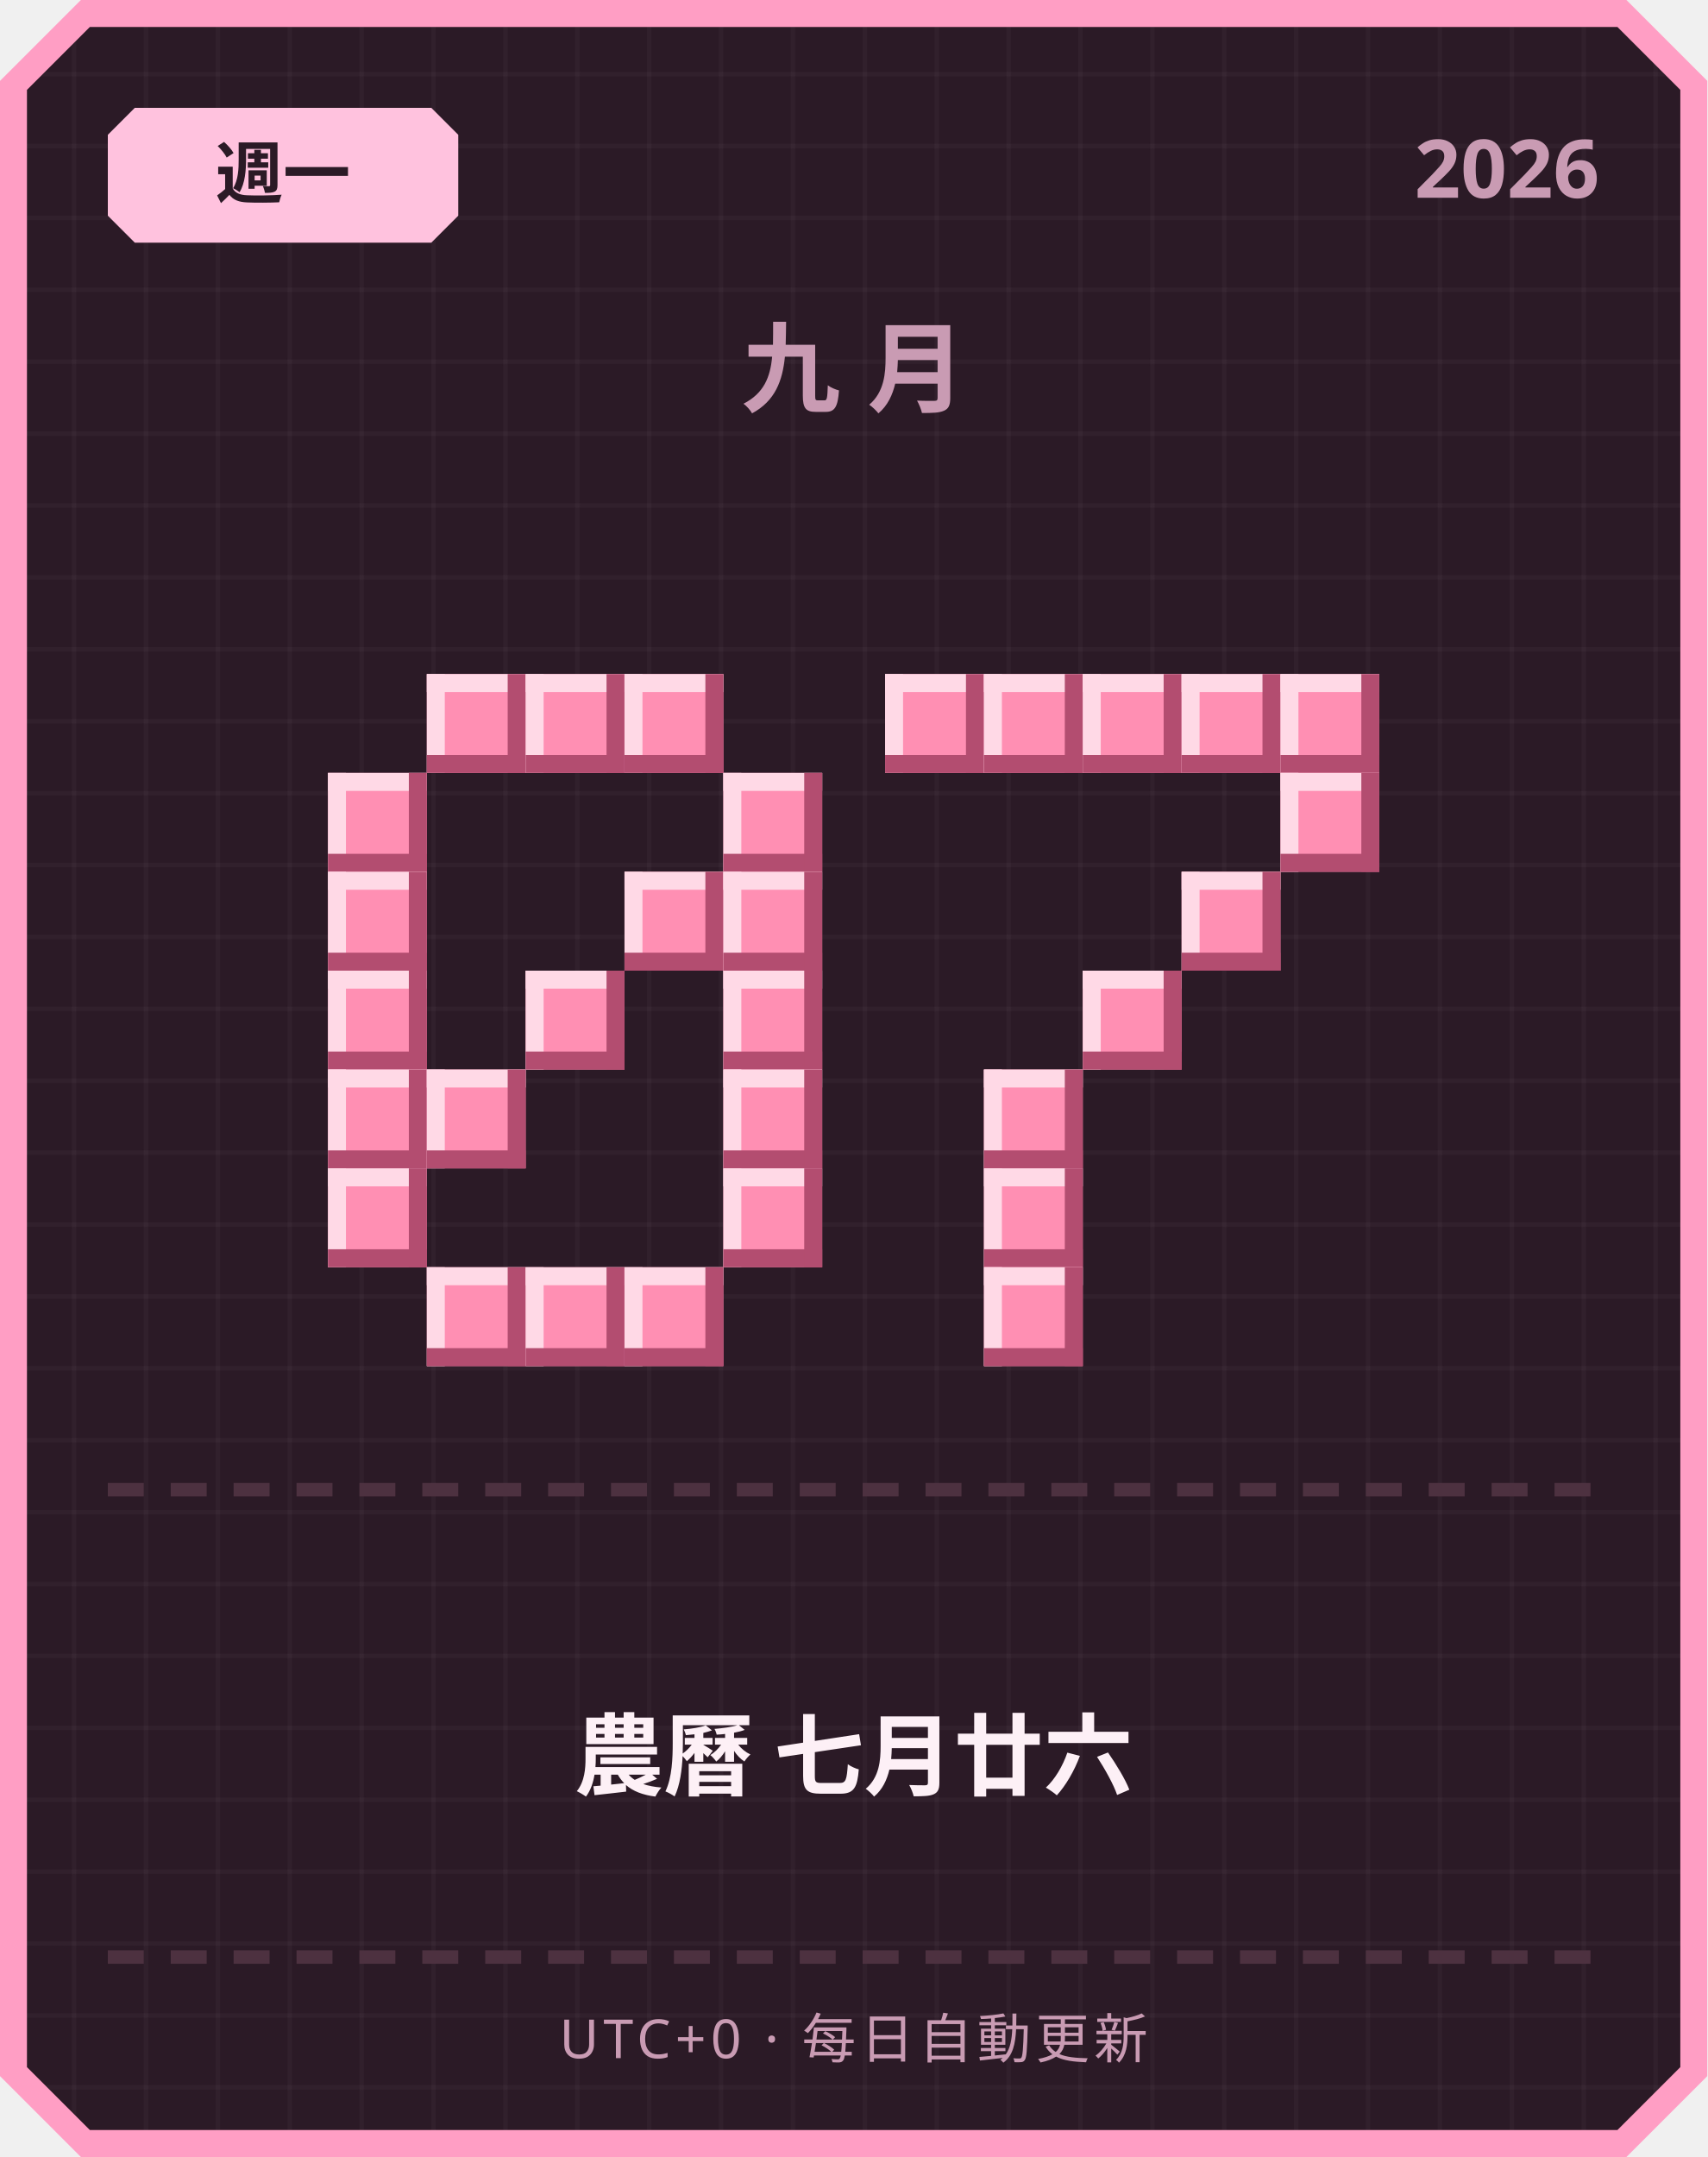
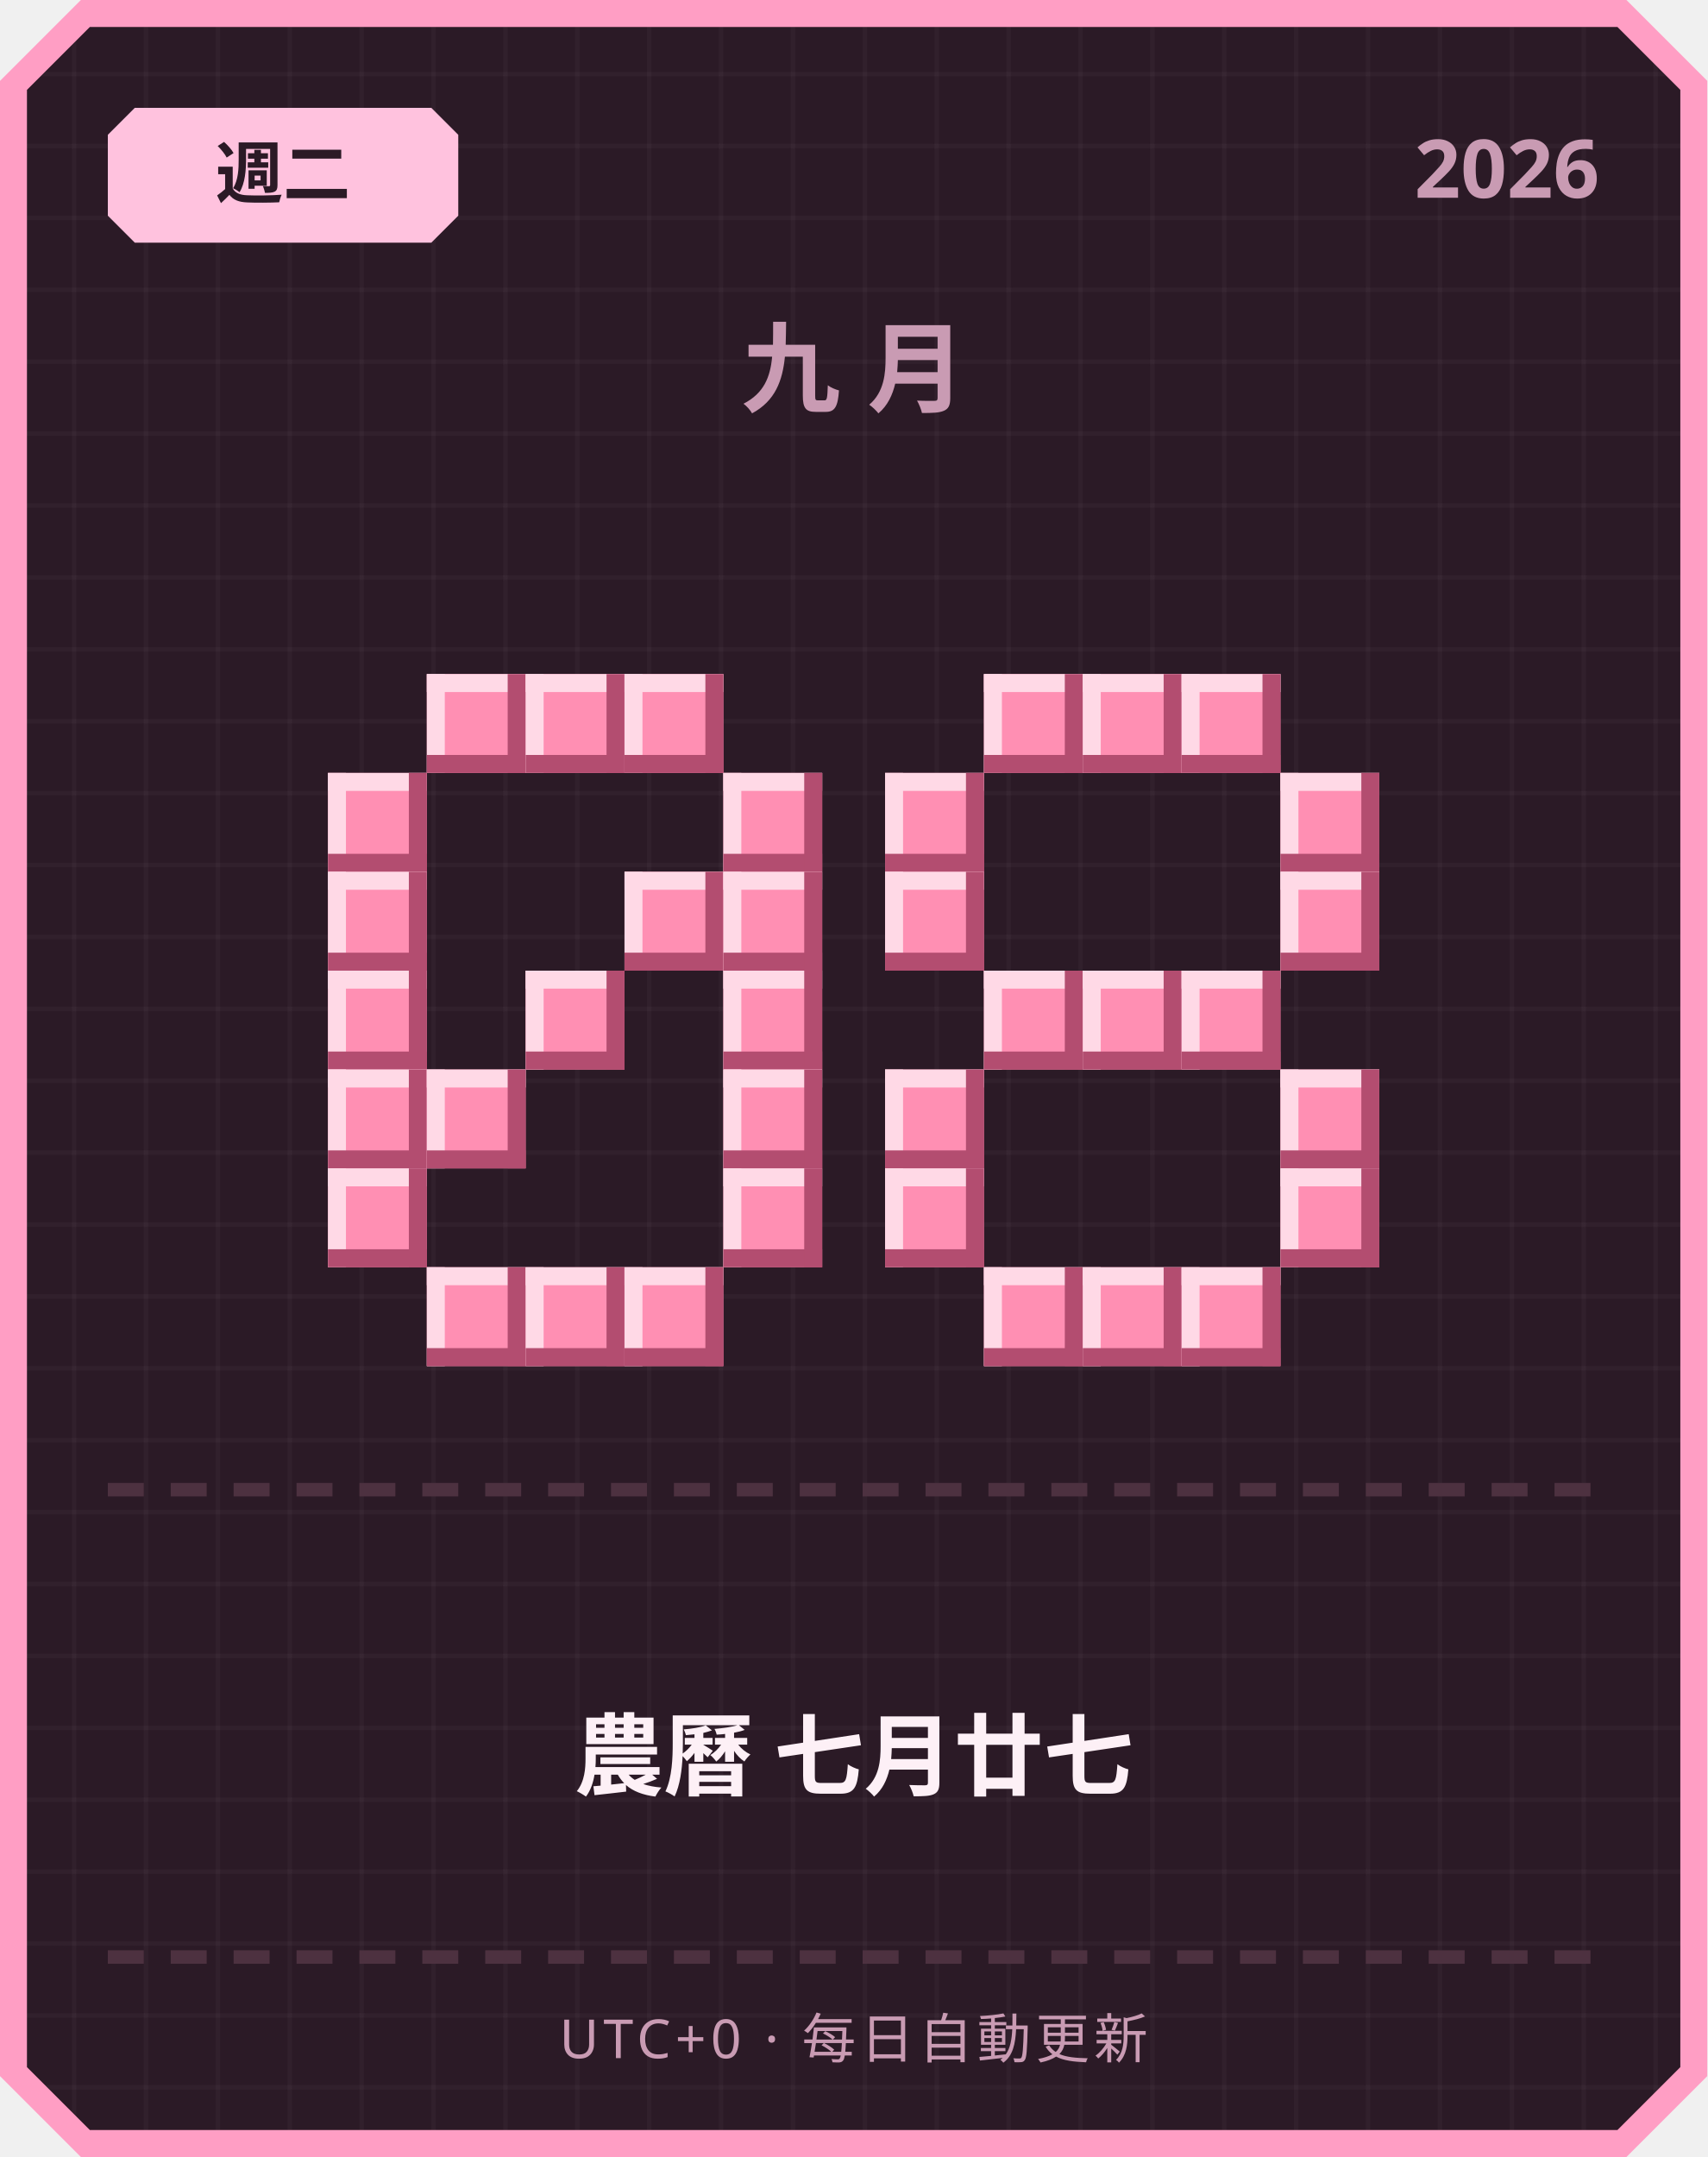
<svg xmlns="http://www.w3.org/2000/svg" width="380" height="480" viewBox="0 0 380 480">
  <defs>
    <pattern id="grid" width="16" height="16" patternUnits="userSpaceOnUse">
      <rect width="16" height="16" fill="#2b1a26" />
      <rect width="1" height="16" fill="#ffffff" opacity="0.03" />
      <rect width="16" height="1" fill="#ffffff" opacity="0.03" />
    </pattern>
  </defs>
  <path d="M 18,0 L 362,0 L 380,18 L 380,462 L 362,480 L 18,480 L 0,462 L 0,18 Z" fill="#ff9ec4" />
  <path d="M 20,6 L 360,6 L 374,20 L 374,460 L 360,474 L 20,474 L 6,460 L 6,20 Z" fill="url(#grid)" />
  <path d="M 30,24 L 96,24 L 102,30 L 102,48 L 96,54 L 30,54 L 24,48 L 24,30 Z" fill="#ffc2de" />
-   <text x="63" y="44" text-anchor="middle" font-family="'Segoe UI', sans-serif" font-size="15" font-weight="700" fill="#2b1a26">週一</text>
+   <text x="63" y="44" text-anchor="middle" font-family="'Segoe UI', sans-serif" font-size="15" font-weight="700" fill="#2b1a26">週二</text>
  <text x="356" y="44" text-anchor="end" font-family="'Segoe UI', sans-serif" font-size="18" font-weight="700" fill="#c99bb3">2026</text>
  <text x="190" y="90" text-anchor="middle" font-family="'Segoe UI', sans-serif" font-size="22" font-weight="700" letter-spacing="6" fill="#c99bb3">九月</text>
  <rect x="95" y="150" width="22" height="22" fill="#ff8fb3" />
  <rect x="95" y="150" width="22" height="4" fill="#ffd9e6" />
  <rect x="95" y="150" width="4" height="22" fill="#ffd9e6" />
  <rect x="95" y="168" width="22" height="4" fill="#b34d70" />
  <rect x="113" y="150" width="4" height="22" fill="#b34d70" />
  <rect x="117" y="150" width="22" height="22" fill="#ff8fb3" />
  <rect x="117" y="150" width="22" height="4" fill="#ffd9e6" />
  <rect x="117" y="150" width="4" height="22" fill="#ffd9e6" />
  <rect x="117" y="168" width="22" height="4" fill="#b34d70" />
  <rect x="135" y="150" width="4" height="22" fill="#b34d70" />
  <rect x="139" y="150" width="22" height="22" fill="#ff8fb3" />
  <rect x="139" y="150" width="22" height="4" fill="#ffd9e6" />
  <rect x="139" y="150" width="4" height="22" fill="#ffd9e6" />
  <rect x="139" y="168" width="22" height="4" fill="#b34d70" />
  <rect x="157" y="150" width="4" height="22" fill="#b34d70" />
  <rect x="73" y="172" width="22" height="22" fill="#ff8fb3" />
  <rect x="73" y="172" width="22" height="4" fill="#ffd9e6" />
  <rect x="73" y="172" width="4" height="22" fill="#ffd9e6" />
  <rect x="73" y="190" width="22" height="4" fill="#b34d70" />
  <rect x="91" y="172" width="4" height="22" fill="#b34d70" />
  <rect x="161" y="172" width="22" height="22" fill="#ff8fb3" />
  <rect x="161" y="172" width="22" height="4" fill="#ffd9e6" />
  <rect x="161" y="172" width="4" height="22" fill="#ffd9e6" />
  <rect x="161" y="190" width="22" height="4" fill="#b34d70" />
  <rect x="179" y="172" width="4" height="22" fill="#b34d70" />
  <rect x="73" y="194" width="22" height="22" fill="#ff8fb3" />
  <rect x="73" y="194" width="22" height="4" fill="#ffd9e6" />
  <rect x="73" y="194" width="4" height="22" fill="#ffd9e6" />
  <rect x="73" y="212" width="22" height="4" fill="#b34d70" />
  <rect x="91" y="194" width="4" height="22" fill="#b34d70" />
  <rect x="139" y="194" width="22" height="22" fill="#ff8fb3" />
  <rect x="139" y="194" width="22" height="4" fill="#ffd9e6" />
  <rect x="139" y="194" width="4" height="22" fill="#ffd9e6" />
  <rect x="139" y="212" width="22" height="4" fill="#b34d70" />
  <rect x="157" y="194" width="4" height="22" fill="#b34d70" />
  <rect x="161" y="194" width="22" height="22" fill="#ff8fb3" />
  <rect x="161" y="194" width="22" height="4" fill="#ffd9e6" />
  <rect x="161" y="194" width="4" height="22" fill="#ffd9e6" />
  <rect x="161" y="212" width="22" height="4" fill="#b34d70" />
  <rect x="179" y="194" width="4" height="22" fill="#b34d70" />
  <rect x="73" y="216" width="22" height="22" fill="#ff8fb3" />
  <rect x="73" y="216" width="22" height="4" fill="#ffd9e6" />
  <rect x="73" y="216" width="4" height="22" fill="#ffd9e6" />
  <rect x="73" y="234" width="22" height="4" fill="#b34d70" />
  <rect x="91" y="216" width="4" height="22" fill="#b34d70" />
  <rect x="117" y="216" width="22" height="22" fill="#ff8fb3" />
  <rect x="117" y="216" width="22" height="4" fill="#ffd9e6" />
  <rect x="117" y="216" width="4" height="22" fill="#ffd9e6" />
  <rect x="117" y="234" width="22" height="4" fill="#b34d70" />
  <rect x="135" y="216" width="4" height="22" fill="#b34d70" />
  <rect x="161" y="216" width="22" height="22" fill="#ff8fb3" />
  <rect x="161" y="216" width="22" height="4" fill="#ffd9e6" />
  <rect x="161" y="216" width="4" height="22" fill="#ffd9e6" />
  <rect x="161" y="234" width="22" height="4" fill="#b34d70" />
  <rect x="179" y="216" width="4" height="22" fill="#b34d70" />
  <rect x="73" y="238" width="22" height="22" fill="#ff8fb3" />
  <rect x="73" y="238" width="22" height="4" fill="#ffd9e6" />
  <rect x="73" y="238" width="4" height="22" fill="#ffd9e6" />
  <rect x="73" y="256" width="22" height="4" fill="#b34d70" />
  <rect x="91" y="238" width="4" height="22" fill="#b34d70" />
  <rect x="95" y="238" width="22" height="22" fill="#ff8fb3" />
  <rect x="95" y="238" width="22" height="4" fill="#ffd9e6" />
  <rect x="95" y="238" width="4" height="22" fill="#ffd9e6" />
  <rect x="95" y="256" width="22" height="4" fill="#b34d70" />
  <rect x="113" y="238" width="4" height="22" fill="#b34d70" />
  <rect x="161" y="238" width="22" height="22" fill="#ff8fb3" />
  <rect x="161" y="238" width="22" height="4" fill="#ffd9e6" />
  <rect x="161" y="238" width="4" height="22" fill="#ffd9e6" />
  <rect x="161" y="256" width="22" height="4" fill="#b34d70" />
  <rect x="179" y="238" width="4" height="22" fill="#b34d70" />
  <rect x="73" y="260" width="22" height="22" fill="#ff8fb3" />
  <rect x="73" y="260" width="22" height="4" fill="#ffd9e6" />
  <rect x="73" y="260" width="4" height="22" fill="#ffd9e6" />
  <rect x="73" y="278" width="22" height="4" fill="#b34d70" />
  <rect x="91" y="260" width="4" height="22" fill="#b34d70" />
  <rect x="161" y="260" width="22" height="22" fill="#ff8fb3" />
  <rect x="161" y="260" width="22" height="4" fill="#ffd9e6" />
  <rect x="161" y="260" width="4" height="22" fill="#ffd9e6" />
  <rect x="161" y="278" width="22" height="4" fill="#b34d70" />
  <rect x="179" y="260" width="4" height="22" fill="#b34d70" />
  <rect x="95" y="282" width="22" height="22" fill="#ff8fb3" />
  <rect x="95" y="282" width="22" height="4" fill="#ffd9e6" />
  <rect x="95" y="282" width="4" height="22" fill="#ffd9e6" />
  <rect x="95" y="300" width="22" height="4" fill="#b34d70" />
  <rect x="113" y="282" width="4" height="22" fill="#b34d70" />
  <rect x="117" y="282" width="22" height="22" fill="#ff8fb3" />
  <rect x="117" y="282" width="22" height="4" fill="#ffd9e6" />
  <rect x="117" y="282" width="4" height="22" fill="#ffd9e6" />
  <rect x="117" y="300" width="22" height="4" fill="#b34d70" />
  <rect x="135" y="282" width="4" height="22" fill="#b34d70" />
  <rect x="139" y="282" width="22" height="22" fill="#ff8fb3" />
  <rect x="139" y="282" width="22" height="4" fill="#ffd9e6" />
  <rect x="139" y="282" width="4" height="22" fill="#ffd9e6" />
  <rect x="139" y="300" width="22" height="4" fill="#b34d70" />
  <rect x="157" y="282" width="4" height="22" fill="#b34d70" />
-   <rect x="197" y="150" width="22" height="22" fill="#ff8fb3" />
-   <rect x="197" y="150" width="22" height="4" fill="#ffd9e6" />
-   <rect x="197" y="150" width="4" height="22" fill="#ffd9e6" />
-   <rect x="197" y="168" width="22" height="4" fill="#b34d70" />
-   <rect x="215" y="150" width="4" height="22" fill="#b34d70" />
  <rect x="219" y="150" width="22" height="22" fill="#ff8fb3" />
  <rect x="219" y="150" width="22" height="4" fill="#ffd9e6" />
  <rect x="219" y="150" width="4" height="22" fill="#ffd9e6" />
  <rect x="219" y="168" width="22" height="4" fill="#b34d70" />
  <rect x="237" y="150" width="4" height="22" fill="#b34d70" />
  <rect x="241" y="150" width="22" height="22" fill="#ff8fb3" />
  <rect x="241" y="150" width="22" height="4" fill="#ffd9e6" />
  <rect x="241" y="150" width="4" height="22" fill="#ffd9e6" />
  <rect x="241" y="168" width="22" height="4" fill="#b34d70" />
  <rect x="259" y="150" width="4" height="22" fill="#b34d70" />
  <rect x="263" y="150" width="22" height="22" fill="#ff8fb3" />
  <rect x="263" y="150" width="22" height="4" fill="#ffd9e6" />
  <rect x="263" y="150" width="4" height="22" fill="#ffd9e6" />
  <rect x="263" y="168" width="22" height="4" fill="#b34d70" />
  <rect x="281" y="150" width="4" height="22" fill="#b34d70" />
-   <rect x="285" y="150" width="22" height="22" fill="#ff8fb3" />
-   <rect x="285" y="150" width="22" height="4" fill="#ffd9e6" />
-   <rect x="285" y="150" width="4" height="22" fill="#ffd9e6" />
-   <rect x="285" y="168" width="22" height="4" fill="#b34d70" />
-   <rect x="303" y="150" width="4" height="22" fill="#b34d70" />
+   <rect x="197" y="172" width="22" height="22" fill="#ff8fb3" />
+   <rect x="197" y="172" width="22" height="4" fill="#ffd9e6" />
+   <rect x="197" y="172" width="4" height="22" fill="#ffd9e6" />
+   <rect x="197" y="190" width="22" height="4" fill="#b34d70" />
+   <rect x="215" y="172" width="4" height="22" fill="#b34d70" />
  <rect x="285" y="172" width="22" height="22" fill="#ff8fb3" />
  <rect x="285" y="172" width="22" height="4" fill="#ffd9e6" />
  <rect x="285" y="172" width="4" height="22" fill="#ffd9e6" />
  <rect x="285" y="190" width="22" height="4" fill="#b34d70" />
  <rect x="303" y="172" width="4" height="22" fill="#b34d70" />
-   <rect x="263" y="194" width="22" height="22" fill="#ff8fb3" />
-   <rect x="263" y="194" width="22" height="4" fill="#ffd9e6" />
-   <rect x="263" y="194" width="4" height="22" fill="#ffd9e6" />
-   <rect x="263" y="212" width="22" height="4" fill="#b34d70" />
-   <rect x="281" y="194" width="4" height="22" fill="#b34d70" />
+   <rect x="197" y="194" width="22" height="22" fill="#ff8fb3" />
+   <rect x="197" y="194" width="22" height="4" fill="#ffd9e6" />
+   <rect x="197" y="194" width="4" height="22" fill="#ffd9e6" />
+   <rect x="197" y="212" width="22" height="4" fill="#b34d70" />
+   <rect x="215" y="194" width="4" height="22" fill="#b34d70" />
+   <rect x="285" y="194" width="22" height="22" fill="#ff8fb3" />
+   <rect x="285" y="194" width="22" height="4" fill="#ffd9e6" />
+   <rect x="285" y="194" width="4" height="22" fill="#ffd9e6" />
+   <rect x="285" y="212" width="22" height="4" fill="#b34d70" />
+   <rect x="303" y="194" width="4" height="22" fill="#b34d70" />
+   <rect x="219" y="216" width="22" height="22" fill="#ff8fb3" />
+   <rect x="219" y="216" width="22" height="4" fill="#ffd9e6" />
+   <rect x="219" y="216" width="4" height="22" fill="#ffd9e6" />
+   <rect x="219" y="234" width="22" height="4" fill="#b34d70" />
+   <rect x="237" y="216" width="4" height="22" fill="#b34d70" />
  <rect x="241" y="216" width="22" height="22" fill="#ff8fb3" />
  <rect x="241" y="216" width="22" height="4" fill="#ffd9e6" />
  <rect x="241" y="216" width="4" height="22" fill="#ffd9e6" />
  <rect x="241" y="234" width="22" height="4" fill="#b34d70" />
  <rect x="259" y="216" width="4" height="22" fill="#b34d70" />
-   <rect x="219" y="238" width="22" height="22" fill="#ff8fb3" />
-   <rect x="219" y="238" width="22" height="4" fill="#ffd9e6" />
-   <rect x="219" y="238" width="4" height="22" fill="#ffd9e6" />
-   <rect x="219" y="256" width="22" height="4" fill="#b34d70" />
-   <rect x="237" y="238" width="4" height="22" fill="#b34d70" />
-   <rect x="219" y="260" width="22" height="22" fill="#ff8fb3" />
-   <rect x="219" y="260" width="22" height="4" fill="#ffd9e6" />
-   <rect x="219" y="260" width="4" height="22" fill="#ffd9e6" />
-   <rect x="219" y="278" width="22" height="4" fill="#b34d70" />
-   <rect x="237" y="260" width="4" height="22" fill="#b34d70" />
+   <rect x="263" y="216" width="22" height="22" fill="#ff8fb3" />
+   <rect x="263" y="216" width="22" height="4" fill="#ffd9e6" />
+   <rect x="263" y="216" width="4" height="22" fill="#ffd9e6" />
+   <rect x="263" y="234" width="22" height="4" fill="#b34d70" />
+   <rect x="281" y="216" width="4" height="22" fill="#b34d70" />
+   <rect x="197" y="238" width="22" height="22" fill="#ff8fb3" />
+   <rect x="197" y="238" width="22" height="4" fill="#ffd9e6" />
+   <rect x="197" y="238" width="4" height="22" fill="#ffd9e6" />
+   <rect x="197" y="256" width="22" height="4" fill="#b34d70" />
+   <rect x="215" y="238" width="4" height="22" fill="#b34d70" />
+   <rect x="285" y="238" width="22" height="22" fill="#ff8fb3" />
+   <rect x="285" y="238" width="22" height="4" fill="#ffd9e6" />
+   <rect x="285" y="238" width="4" height="22" fill="#ffd9e6" />
+   <rect x="285" y="256" width="22" height="4" fill="#b34d70" />
+   <rect x="303" y="238" width="4" height="22" fill="#b34d70" />
+   <rect x="197" y="260" width="22" height="22" fill="#ff8fb3" />
+   <rect x="197" y="260" width="22" height="4" fill="#ffd9e6" />
+   <rect x="197" y="260" width="4" height="22" fill="#ffd9e6" />
+   <rect x="197" y="278" width="22" height="4" fill="#b34d70" />
+   <rect x="215" y="260" width="4" height="22" fill="#b34d70" />
+   <rect x="285" y="260" width="22" height="22" fill="#ff8fb3" />
+   <rect x="285" y="260" width="22" height="4" fill="#ffd9e6" />
+   <rect x="285" y="260" width="4" height="22" fill="#ffd9e6" />
+   <rect x="285" y="278" width="22" height="4" fill="#b34d70" />
+   <rect x="303" y="260" width="4" height="22" fill="#b34d70" />
  <rect x="219" y="282" width="22" height="22" fill="#ff8fb3" />
  <rect x="219" y="282" width="22" height="4" fill="#ffd9e6" />
  <rect x="219" y="282" width="4" height="22" fill="#ffd9e6" />
  <rect x="219" y="300" width="22" height="4" fill="#b34d70" />
  <rect x="237" y="282" width="4" height="22" fill="#b34d70" />
+   <rect x="241" y="282" width="22" height="22" fill="#ff8fb3" />
+   <rect x="241" y="282" width="22" height="4" fill="#ffd9e6" />
+   <rect x="241" y="282" width="4" height="22" fill="#ffd9e6" />
+   <rect x="241" y="300" width="22" height="4" fill="#b34d70" />
+   <rect x="259" y="282" width="4" height="22" fill="#b34d70" />
+   <rect x="263" y="282" width="22" height="22" fill="#ff8fb3" />
+   <rect x="263" y="282" width="22" height="4" fill="#ffd9e6" />
+   <rect x="263" y="282" width="4" height="22" fill="#ffd9e6" />
+   <rect x="263" y="300" width="22" height="4" fill="#b34d70" />
+   <rect x="281" y="282" width="4" height="22" fill="#b34d70" />
  <rect x="24" y="330" width="8" height="3" fill="#4d3140" />
  <rect x="38" y="330" width="8" height="3" fill="#4d3140" />
  <rect x="52" y="330" width="8" height="3" fill="#4d3140" />
  <rect x="66" y="330" width="8" height="3" fill="#4d3140" />
  <rect x="80" y="330" width="8" height="3" fill="#4d3140" />
  <rect x="94" y="330" width="8" height="3" fill="#4d3140" />
  <rect x="108" y="330" width="8" height="3" fill="#4d3140" />
  <rect x="122" y="330" width="8" height="3" fill="#4d3140" />
  <rect x="136" y="330" width="8" height="3" fill="#4d3140" />
  <rect x="150" y="330" width="8" height="3" fill="#4d3140" />
  <rect x="164" y="330" width="8" height="3" fill="#4d3140" />
  <rect x="178" y="330" width="8" height="3" fill="#4d3140" />
  <rect x="192" y="330" width="8" height="3" fill="#4d3140" />
  <rect x="206" y="330" width="8" height="3" fill="#4d3140" />
  <rect x="220" y="330" width="8" height="3" fill="#4d3140" />
  <rect x="234" y="330" width="8" height="3" fill="#4d3140" />
  <rect x="248" y="330" width="8" height="3" fill="#4d3140" />
  <rect x="262" y="330" width="8" height="3" fill="#4d3140" />
  <rect x="276" y="330" width="8" height="3" fill="#4d3140" />
  <rect x="290" y="330" width="8" height="3" fill="#4d3140" />
  <rect x="304" y="330" width="8" height="3" fill="#4d3140" />
  <rect x="318" y="330" width="8" height="3" fill="#4d3140" />
  <rect x="332" y="330" width="8" height="3" fill="#4d3140" />
  <rect x="346" y="330" width="8" height="3" fill="#4d3140" />
-   <text x="190" y="398" text-anchor="middle" font-family="'Segoe UI', 'Microsoft JhengHei', sans-serif" font-size="20" font-weight="700" fill="#fdf0f6">農曆 七月廿六</text>
+   <text x="190" y="398" text-anchor="middle" font-family="'Segoe UI', 'Microsoft JhengHei', sans-serif" font-size="20" font-weight="700" fill="#fdf0f6">農曆 七月廿七</text>
  <rect x="24" y="434" width="8" height="3" fill="#4d3140" />
  <rect x="38" y="434" width="8" height="3" fill="#4d3140" />
  <rect x="52" y="434" width="8" height="3" fill="#4d3140" />
  <rect x="66" y="434" width="8" height="3" fill="#4d3140" />
  <rect x="80" y="434" width="8" height="3" fill="#4d3140" />
  <rect x="94" y="434" width="8" height="3" fill="#4d3140" />
  <rect x="108" y="434" width="8" height="3" fill="#4d3140" />
  <rect x="122" y="434" width="8" height="3" fill="#4d3140" />
  <rect x="136" y="434" width="8" height="3" fill="#4d3140" />
  <rect x="150" y="434" width="8" height="3" fill="#4d3140" />
  <rect x="164" y="434" width="8" height="3" fill="#4d3140" />
  <rect x="178" y="434" width="8" height="3" fill="#4d3140" />
  <rect x="192" y="434" width="8" height="3" fill="#4d3140" />
  <rect x="206" y="434" width="8" height="3" fill="#4d3140" />
  <rect x="220" y="434" width="8" height="3" fill="#4d3140" />
  <rect x="234" y="434" width="8" height="3" fill="#4d3140" />
  <rect x="248" y="434" width="8" height="3" fill="#4d3140" />
  <rect x="262" y="434" width="8" height="3" fill="#4d3140" />
  <rect x="276" y="434" width="8" height="3" fill="#4d3140" />
  <rect x="290" y="434" width="8" height="3" fill="#4d3140" />
  <rect x="304" y="434" width="8" height="3" fill="#4d3140" />
  <rect x="318" y="434" width="8" height="3" fill="#4d3140" />
  <rect x="332" y="434" width="8" height="3" fill="#4d3140" />
  <rect x="346" y="434" width="8" height="3" fill="#4d3140" />
  <text x="190" y="458" text-anchor="middle" font-family="'Segoe UI', sans-serif" font-size="12" letter-spacing="1" fill="#c99bb3">UTC+0 · 每日自動更新</text>
</svg>
